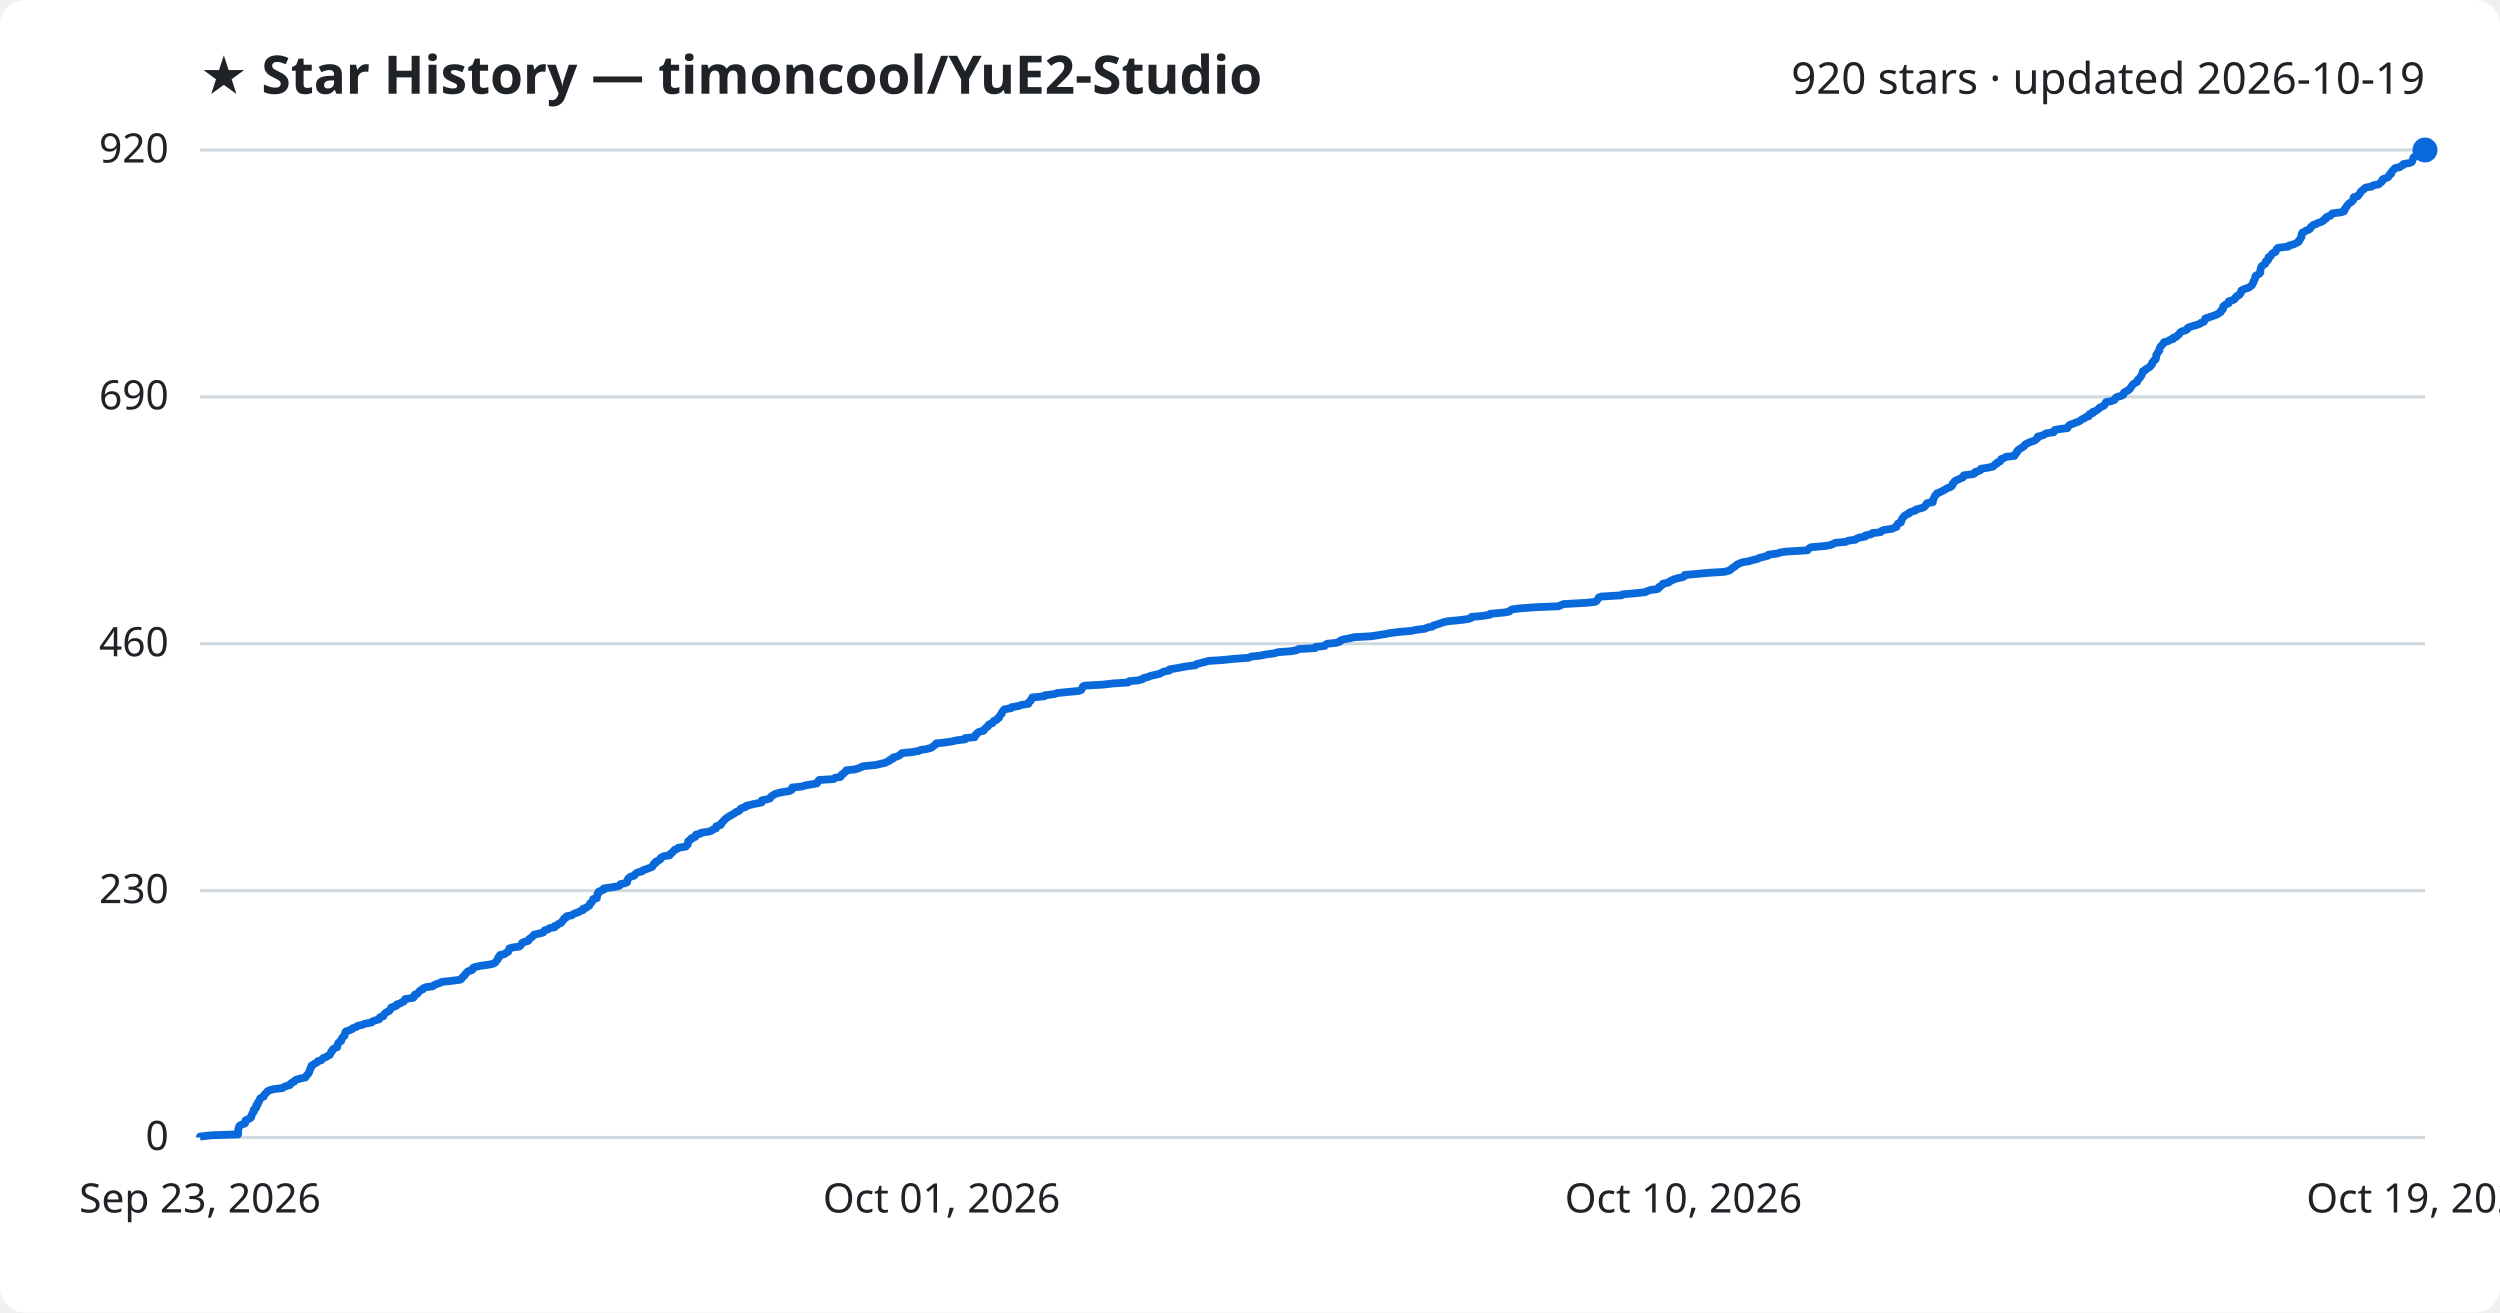
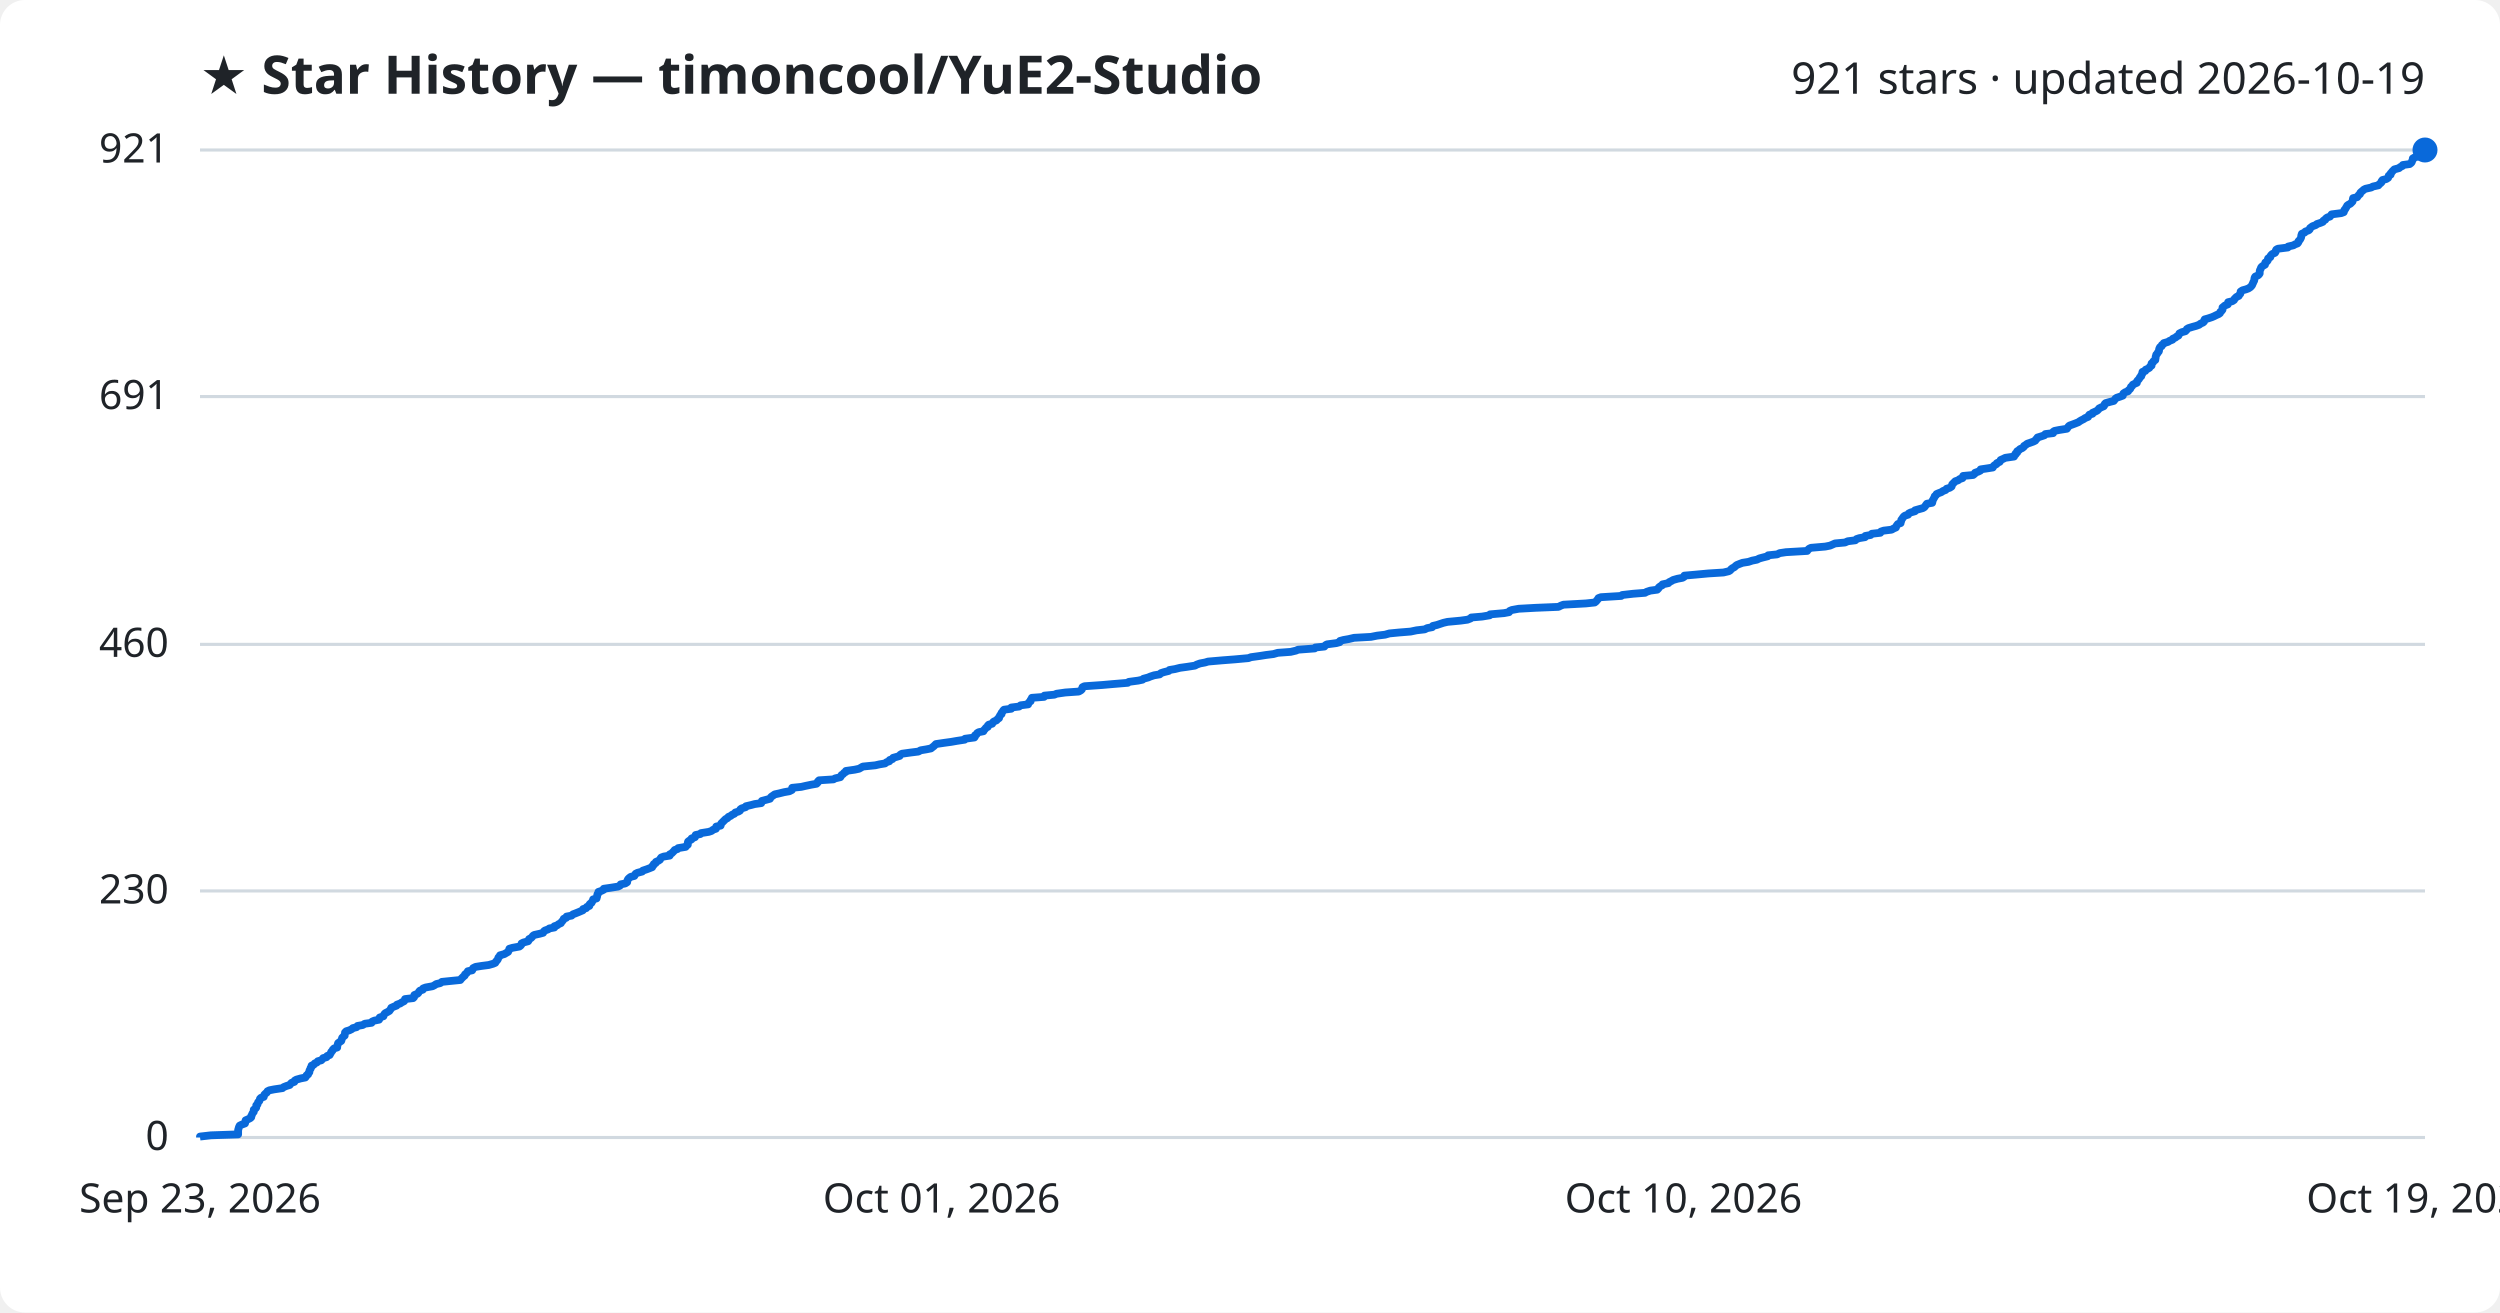
<svg xmlns="http://www.w3.org/2000/svg" viewBox="0 0 800 420" font-family="Segoe UI, sans-serif">
  <rect width="800" height="420" fill="#ffffff" rx="8" />
  <text x="64" y="30" fill="#1f2328" font-size="17" font-weight="700">★ Star History — timoncool/YuE2-Studio</text>
-   <text x="776" y="30" fill="#1f2328" font-size="14" text-anchor="end">920 stars · updated 2026-10-19</text>
+   <text x="776" y="30" fill="#1f2328" font-size="14" text-anchor="end">921 stars · updated 2026-10-19</text>
  <line x1="64" y1="364.0" x2="776" y2="364.0" stroke="#d1d9e0" stroke-width="1" />
  <text x="54" y="368.0" fill="#1f2328" font-size="13" text-anchor="end">0</text>
-   <line x1="64" y1="285.0" x2="776" y2="285.0" stroke="#d1d9e0" stroke-width="1" />
-   <text x="54" y="289.0" fill="#1f2328" font-size="13" text-anchor="end">230</text>
-   <line x1="64" y1="206.0" x2="776" y2="206.0" stroke="#d1d9e0" stroke-width="1" />
-   <text x="54" y="210.0" fill="#1f2328" font-size="13" text-anchor="end">460</text>
-   <line x1="64" y1="127.0" x2="776" y2="127.0" stroke="#d1d9e0" stroke-width="1" />
-   <text x="54" y="131.0" fill="#1f2328" font-size="13" text-anchor="end">690</text>
+   <line x1="64" y1="285.1" x2="776" y2="285.1" stroke="#d1d9e0" stroke-width="1" />
+   <text x="54" y="289.1" fill="#1f2328" font-size="13" text-anchor="end">230</text>
+   <line x1="64" y1="206.2" x2="776" y2="206.2" stroke="#d1d9e0" stroke-width="1" />
+   <text x="54" y="210.2" fill="#1f2328" font-size="13" text-anchor="end">460</text>
+   <line x1="64" y1="126.9" x2="776" y2="126.9" stroke="#d1d9e0" stroke-width="1" />
+   <text x="54" y="130.9" fill="#1f2328" font-size="13" text-anchor="end">691</text>
  <line x1="64" y1="48.0" x2="776" y2="48.0" stroke="#d1d9e0" stroke-width="1" />
-   <text x="54" y="52.0" fill="#1f2328" font-size="13" text-anchor="end">920</text>
-   <path d="M64.0,364.0 L64.0,363.7 L67.5,363.3 L76.2,363.0 L76.2,362.6 L76.2,362.3 L76.2,361.9 L76.2,361.6 L76.3,361.3 L76.4,360.9 L76.5,360.6 L76.7,360.2 L77.3,359.9 L78.4,359.5 L78.5,359.2 L78.5,358.8 L78.6,358.5 L79.3,358.2 L80.1,357.8 L80.4,357.5 L80.4,357.1 L80.6,356.8 L80.7,356.4 L80.9,356.1 L81.2,355.8 L81.2,355.4 L81.2,355.1 L81.8,354.7 L82.0,354.4 L82.0,354.0 L82.0,353.7 L82.5,353.4 L82.5,353.0 L82.6,352.7 L83.0,352.3 L83.1,352.0 L83.2,351.6 L83.5,351.3 L84.4,350.9 L84.5,350.6 L84.6,350.3 L85.0,349.9 L85.4,349.6 L85.6,349.2 L86.2,348.9 L87.7,348.5 L90.4,348.2 L90.7,347.9 L91.7,347.5 L92.8,347.2 L93.0,346.8 L93.3,346.5 L94.2,346.1 L94.3,345.8 L94.8,345.5 L96.2,345.1 L97.7,344.8 L98.0,344.4 L98.1,344.1 L98.6,343.7 L98.7,343.4 L99.0,343.0 L99.0,342.7 L99.1,342.4 L99.4,342.0 L99.4,341.7 L99.7,341.3 L99.7,341.0 L100.4,340.6 L100.8,340.3 L101.4,340.0 L101.7,339.6 L102.8,339.3 L103.1,338.9 L103.4,338.6 L104.5,338.2 L104.8,337.9 L105.5,337.6 L105.7,337.2 L105.9,336.9 L106.0,336.5 L106.4,336.2 L106.5,335.8 L106.9,335.5 L107.9,335.1 L107.9,334.8 L108.0,334.5 L108.1,334.1 L108.2,333.8 L108.6,333.4 L109.2,333.1 L109.3,332.7 L109.4,332.4 L109.5,332.1 L109.9,331.7 L110.3,331.4 L110.3,331.0 L110.4,330.7 L110.5,330.3 L110.8,330.0 L111.8,329.7 L112.7,329.3 L112.9,329.0 L114.1,328.6 L114.4,328.3 L116.1,327.9 L116.7,327.6 L118.9,327.2 L119.1,326.9 L119.8,326.6 L121.3,326.2 L121.5,325.9 L121.6,325.5 L122.7,325.2 L122.8,324.8 L123.0,324.5 L123.3,324.2 L123.9,323.8 L124.6,323.5 L124.8,323.1 L125.1,322.8 L125.2,322.4 L126.2,322.1 L126.9,321.8 L127.0,321.4 L128.1,321.1 L128.6,320.7 L129.3,320.4 L129.5,320.0 L129.6,319.7 L132.2,319.3 L132.5,319.0 L132.5,318.7 L132.7,318.3 L133.6,318.0 L133.9,317.6 L134.1,317.3 L134.5,316.9 L135.3,316.6 L135.4,316.3 L136.3,315.9 L138.5,315.6 L139.0,315.2 L139.7,314.9 L140.9,314.5 L141.4,314.2 L144.3,313.9 L147.3,313.5 L147.7,313.2 L147.9,312.8 L148.3,312.5 L148.7,312.1 L148.8,311.8 L149.2,311.4 L149.5,311.1 L149.8,310.8 L151.1,310.4 L151.3,310.1 L151.4,309.7 L152.2,309.4 L154.1,309.0 L156.4,308.7 L157.8,308.4 L158.5,308.0 L158.7,307.7 L159.0,307.3 L159.3,307.0 L159.4,306.6 L159.5,306.3 L160.0,306.0 L160.0,305.6 L161.5,305.3 L161.9,304.9 L162.6,304.6 L162.7,304.2 L162.9,303.9 L163.0,303.5 L164.0,303.2 L166.2,302.9 L166.6,302.5 L166.9,302.2 L167.0,301.8 L167.5,301.5 L169.0,301.1 L169.2,300.8 L169.3,300.5 L169.9,300.1 L170.3,299.8 L170.6,299.4 L170.9,299.1 L172.7,298.7 L173.8,298.4 L174.0,298.1 L174.3,297.7 L175.4,297.4 L175.9,297.0 L177.5,296.7 L177.5,296.3 L178.4,296.0 L178.8,295.6 L179.6,295.3 L179.7,295.0 L180.1,294.6 L180.4,294.3 L180.5,293.9 L181.2,293.6 L181.3,293.2 L183.0,292.9 L183.3,292.6 L184.2,292.2 L185.1,291.9 L185.8,291.5 L186.6,291.2 L186.6,290.8 L187.6,290.5 L187.9,290.2 L188.6,289.8 L188.7,289.5 L188.8,289.1 L189.3,288.8 L189.5,288.4 L189.8,288.1 L189.8,287.7 L191.0,287.4 L191.0,287.1 L191.1,286.7 L191.2,286.4 L191.2,286.0 L191.6,285.7 L191.6,285.3 L192.4,285.0 L193.2,284.7 L193.2,284.3 L195.4,284.0 L197.8,283.6 L198.4,283.3 L198.6,282.9 L200.1,282.6 L200.7,282.3 L200.7,281.9 L200.8,281.6 L201.0,281.2 L201.3,280.9 L201.9,280.5 L203.0,280.2 L203.2,279.8 L203.5,279.5 L204.0,279.2 L205.5,278.8 L205.7,278.5 L206.9,278.1 L207.7,277.8 L208.7,277.4 L208.8,277.1 L209.1,276.8 L209.2,276.4 L209.9,276.1 L209.9,275.7 L210.7,275.4 L211.3,275.0 L211.3,274.7 L211.6,274.4 L212.4,274.0 L214.3,273.7 L214.4,273.3 L214.9,273.0 L215.3,272.6 L215.6,272.3 L215.9,271.9 L216.8,271.6 L217.0,271.3 L219.5,270.9 L219.6,270.6 L220.1,270.2 L220.1,269.9 L220.2,269.5 L220.2,269.2 L220.6,268.9 L221.3,268.5 L221.3,268.2 L222.5,267.8 L222.5,267.5 L222.7,267.1 L224.1,266.8 L224.3,266.5 L226.9,266.1 L227.7,265.8 L228.2,265.4 L229.1,265.1 L229.2,264.7 L229.2,264.4 L230.6,264.0 L230.8,263.7 L230.8,263.4 L231.3,263.0 L231.5,262.7 L231.9,262.3 L232.2,262.0 L232.8,261.6 L233.2,261.3 L233.8,261.0 L234.4,260.6 L235.0,260.3 L235.4,259.9 L236.3,259.6 L236.8,259.2 L236.9,258.9 L237.4,258.6 L238.7,258.2 L238.7,257.9 L240.4,257.5 L241.6,257.2 L243.7,256.8 L243.8,256.5 L243.8,256.1 L245.4,255.8 L246.4,255.5 L246.6,255.1 L246.9,254.8 L247.5,254.4 L248.0,254.1 L249.3,253.7 L250.9,253.4 L252.7,253.1 L253.4,252.7 L253.5,252.4 L253.5,252.0 L256.5,251.7 L257.8,251.3 L259.7,251.0 L261.4,250.7 L261.7,250.3 L261.8,250.0 L262.1,249.6 L266.8,249.3 L267.2,248.9 L269.0,248.6 L269.1,248.2 L269.3,247.9 L269.9,247.6 L270.2,247.2 L270.7,246.9 L270.8,246.5 L273.6,246.2 L274.9,245.8 L275.6,245.5 L276.1,245.2 L280.2,244.8 L281.5,244.5 L283.3,244.1 L283.8,243.8 L284.7,243.4 L284.8,243.1 L285.7,242.8 L285.8,242.4 L287.0,242.1 L287.9,241.7 L288.2,241.4 L288.6,241.0 L291.6,240.7 L294.0,240.3 L294.6,240.0 L296.5,239.7 L298.0,239.3 L298.4,239.0 L298.9,238.6 L299.3,238.3 L299.6,237.9 L302.3,237.6 L304.4,237.3 L306.2,236.9 L308.8,236.6 L308.8,236.2 L311.9,235.9 L312.0,235.5 L312.1,235.2 L312.6,234.9 L312.8,234.5 L313.3,234.2 L314.8,233.8 L314.9,233.5 L315.3,233.1 L315.6,232.8 L316.2,232.4 L316.2,232.1 L316.5,231.8 L317.6,231.4 L317.8,231.1 L318.0,230.7 L318.9,230.4 L319.1,230.0 L319.7,229.7 L319.7,229.4 L320.0,229.0 L320.2,228.7 L320.6,228.3 L320.6,228.0 L320.9,227.6 L321.1,227.3 L321.4,227.0 L323.6,226.6 L323.7,226.3 L326.1,225.9 L326.7,225.6 L329.1,225.2 L329.1,224.9 L329.4,224.5 L329.9,224.2 L329.9,223.9 L330.2,223.5 L330.3,223.2 L334.2,222.8 L334.3,222.5 L337.5,222.1 L338.2,221.8 L341.0,221.5 L345.2,221.1 L346.0,220.8 L346.2,220.4 L346.4,220.1 L346.5,219.7 L347.1,219.4 L352.8,219.1 L356.2,218.7 L361.0,218.4 L361.3,218.0 L364.3,217.7 L365.7,217.3 L365.9,217.0 L367.5,216.6 L368.1,216.3 L369.4,216.0 L371.2,215.6 L371.6,215.3 L372.5,214.9 L374.1,214.6 L374.2,214.2 L376.1,213.9 L377.7,213.6 L379.9,213.2 L382.5,212.9 L382.9,212.5 L384.1,212.2 L385.7,211.8 L386.7,211.5 L391.3,211.2 L395.2,210.8 L399.6,210.5 L400.4,210.1 L403.3,209.8 L405.2,209.4 L407.6,209.1 L409.0,208.7 L413.1,208.4 L414.8,208.1 L415.5,207.7 L420.8,207.4 L421.0,207.0 L423.9,206.7 L424.2,206.3 L424.7,206.0 L427.7,205.7 L428.8,205.3 L428.9,205.0 L430.0,204.6 L431.7,204.3 L433.4,203.9 L438.8,203.6 L440.7,203.3 L443.3,202.9 L444.7,202.6 L447.8,202.2 L451.5,201.9 L453.4,201.5 L456.0,201.2 L456.8,200.8 L458.4,200.5 L458.6,200.2 L459.9,199.8 L460.8,199.5 L462.0,199.1 L463.3,198.8 L467.5,198.4 L469.7,198.1 L470.7,197.8 L470.9,197.4 L474.4,197.1 L476.8,196.7 L476.9,196.4 L481.4,196.0 L483.0,195.7 L483.2,195.4 L483.9,195.0 L486.1,194.7 L491.5,194.3 L498.8,194.0 L499.6,193.6 L500.4,193.3 L507.6,192.9 L510.4,192.6 L510.9,192.3 L511.2,191.9 L511.4,191.6 L511.6,191.2 L512.4,190.9 L518.9,190.5 L519.2,190.2 L522.7,189.9 L526.5,189.5 L527.0,189.2 L528.2,188.8 L530.4,188.5 L530.9,188.1 L530.9,187.8 L531.5,187.5 L532.0,187.1 L532.1,186.8 L534.0,186.4 L534.2,186.1 L535.0,185.7 L535.6,185.4 L537.0,185.0 L538.5,184.7 L539.0,184.4 L539.1,184.0 L542.5,183.7 L546.8,183.3 L551.7,183.0 L553.3,182.6 L553.8,182.3 L554.1,182.0 L554.6,181.6 L555.2,181.3 L555.5,180.9 L556.0,180.6 L556.9,180.2 L557.7,179.9 L559.6,179.6 L560.9,179.2 L562.3,178.9 L563.1,178.5 L564.3,178.2 L565.8,177.8 L565.9,177.5 L568.9,177.1 L569.6,176.8 L571.7,176.5 L578.4,176.1 L578.6,175.8 L579.0,175.4 L579.6,175.1 L584.2,174.7 L585.8,174.4 L586.5,174.1 L587.3,173.7 L590.6,173.4 L591.5,173.0 L593.8,172.7 L594.2,172.3 L595.1,172.0 L596.9,171.7 L597.0,171.3 L598.7,171.0 L599.1,170.6 L601.8,170.3 L602.1,169.9 L602.9,169.6 L605.5,169.2 L606.1,168.9 L606.9,168.6 L606.9,168.2 L607.1,167.9 L607.4,167.5 L608.3,167.2 L608.3,166.8 L608.5,166.5 L608.6,166.2 L608.8,165.8 L609.1,165.5 L609.4,165.1 L609.8,164.8 L610.8,164.4 L610.9,164.1 L611.5,163.8 L612.9,163.4 L613.0,163.1 L614.4,162.7 L615.5,162.4 L616.0,162.0 L616.2,161.7 L616.4,161.3 L616.7,161.0 L618.5,160.7 L618.5,160.3 L618.5,160.0 L618.8,159.6 L618.9,159.3 L619.1,158.9 L619.2,158.6 L619.6,158.3 L619.8,157.9 L620.6,157.6 L621.4,157.2 L622.0,156.9 L622.7,156.5 L623.1,156.2 L624.1,155.9 L624.6,155.5 L624.8,155.2 L624.8,154.8 L625.2,154.5 L625.4,154.1 L625.8,153.8 L626.8,153.4 L627.3,153.1 L628.1,152.8 L628.4,152.4 L628.4,152.1 L631.5,151.7 L632.0,151.4 L632.1,151.0 L633.3,150.7 L633.8,150.4 L633.9,150.0 L635.9,149.7 L637.8,149.3 L638.1,149.0 L638.4,148.6 L639.1,148.3 L639.1,148.0 L640.1,147.6 L640.2,147.3 L640.4,146.9 L641.2,146.6 L641.9,146.2 L644.6,145.9 L644.7,145.5 L645.1,145.2 L645.2,144.9 L645.6,144.5 L645.6,144.2 L646.1,143.8 L646.6,143.5 L647.2,143.1 L647.7,142.8 L647.8,142.5 L648.3,142.1 L648.9,141.8 L649.8,141.4 L650.8,141.1 L651.5,140.7 L651.7,140.4 L652.1,140.1 L652.1,139.7 L653.4,139.4 L654.3,139.0 L654.7,138.7 L657.2,138.3 L657.2,138.0 L657.5,137.6 L659.1,137.3 L661.6,137.0 L661.7,136.6 L662.0,136.3 L662.4,135.9 L663.4,135.6 L664.3,135.2 L665.2,134.9 L665.7,134.6 L666.2,134.2 L666.9,133.9 L667.4,133.5 L668.4,133.2 L668.4,132.8 L668.7,132.5 L669.7,132.2 L669.7,131.8 L670.7,131.5 L671.2,131.1 L671.6,130.8 L671.9,130.4 L672.7,130.1 L673.4,129.7 L673.5,129.4 L673.7,129.1 L673.9,128.7 L675.4,128.4 L676.6,128.0 L676.8,127.7 L677.0,127.3 L677.5,127.0 L678.7,126.7 L679.5,126.3 L679.5,126.0 L679.7,125.6 L680.2,125.3 L681.1,124.9 L681.3,124.6 L681.7,124.3 L681.9,123.9 L682.1,123.6 L682.4,123.2 L682.7,122.9 L683.3,122.5 L683.9,122.2 L684.0,121.8 L684.1,121.5 L684.5,121.2 L684.8,120.8 L685.0,120.5 L685.3,120.1 L685.4,119.8 L685.6,119.4 L685.7,119.1 L685.7,118.8 L686.6,118.4 L686.7,118.1 L687.5,117.7 L688.0,117.4 L688.2,117.0 L688.6,116.7 L688.7,116.4 L688.7,116.0 L689.1,115.7 L689.3,115.3 L689.8,115.0 L689.9,114.6 L690.0,114.3 L690.0,113.9 L690.0,113.6 L690.2,113.3 L690.5,112.9 L690.6,112.6 L691.0,112.2 L691.0,111.9 L691.1,111.5 L691.2,111.2 L691.4,110.9 L691.8,110.5 L692.0,110.2 L692.4,109.8 L692.5,109.5 L694.0,109.1 L694.3,108.8 L695.4,108.5 L695.4,108.1 L696.4,107.8 L696.7,107.4 L697.2,107.1 L697.5,106.7 L697.6,106.4 L698.3,106.0 L699.4,105.7 L699.9,105.4 L700.0,105.0 L700.5,104.7 L701.8,104.3 L702.9,104.0 L704.0,103.6 L704.3,103.3 L705.2,103.0 L705.5,102.6 L705.5,102.3 L705.7,101.9 L706.7,101.6 L707.9,101.2 L708.7,100.9 L709.5,100.6 L710.1,100.2 L710.6,99.9 L710.6,99.5 L711.1,99.2 L711.4,98.8 L711.4,98.5 L711.4,98.1 L711.7,97.8 L712.1,97.5 L713.1,97.1 L713.1,96.8 L713.2,96.4 L714.4,96.1 L715.1,95.7 L715.1,95.4 L715.6,95.1 L715.8,94.7 L716.6,94.4 L716.7,94.0 L717.1,93.7 L717.2,93.3 L717.2,93.0 L717.7,92.7 L718.8,92.3 L719.7,92.0 L720.2,91.6 L720.6,91.3 L720.8,90.9 L720.9,90.6 L721.2,90.2 L721.2,89.9 L721.4,89.6 L721.6,89.2 L721.6,88.9 L721.7,88.5 L721.9,88.2 L722.7,87.8 L723.1,87.5 L723.3,87.2 L723.3,86.8 L723.3,86.5 L723.4,86.1 L723.5,85.8 L723.6,85.4 L723.8,85.1 L724.3,84.8 L724.9,84.4 L725.0,84.1 L725.0,83.7 L725.6,83.4 L725.9,83.0 L725.9,82.7 L725.9,82.3 L726.6,82.0 L726.7,81.7 L727.0,81.3 L727.3,81.0 L728.2,80.6 L728.3,80.3 L728.4,79.9 L728.6,79.6 L729.0,79.3 L732.3,78.9 L732.4,78.6 L734.0,78.2 L734.5,77.9 L735.4,77.5 L735.7,77.2 L735.7,76.9 L736.1,76.5 L736.2,76.2 L736.5,75.8 L736.5,75.5 L736.5,75.1 L736.6,74.8 L736.8,74.4 L737.6,74.1 L737.9,73.8 L739.0,73.4 L739.3,73.1 L739.4,72.7 L739.8,72.4 L740.2,72.0 L741.2,71.7 L741.6,71.4 L742.8,71.0 L743.4,70.7 L743.6,70.3 L744.3,70.0 L744.3,69.6 L744.8,69.3 L745.8,69.0 L746.1,68.6 L746.3,68.3 L749.3,67.9 L750.1,67.6 L750.3,67.2 L750.3,66.9 L750.7,66.5 L750.8,66.2 L751.1,65.9 L751.3,65.5 L751.6,65.2 L752.2,64.8 L752.6,64.5 L753.0,64.1 L753.1,63.8 L753.1,63.5 L753.2,63.1 L754.5,62.8 L754.7,62.4 L755.0,62.1 L755.3,61.7 L755.4,61.4 L755.7,61.1 L756.3,60.7 L756.5,60.4 L757.1,60.0 L759.0,59.7 L759.4,59.3 L761.2,59.0 L761.5,58.6 L762.0,58.3 L762.3,58.0 L762.3,57.6 L762.6,57.3 L763.8,56.9 L764.3,56.6 L764.5,56.2 L764.6,55.9 L765.2,55.6 L765.2,55.2 L765.4,54.9 L765.7,54.5 L766.1,54.2 L766.4,53.8 L767.9,53.5 L768.2,53.2 L769.0,52.8 L769.1,52.5 L771.3,52.1 L771.8,51.8 L772.0,51.4 L772.1,51.1 L772.2,50.7 L772.3,50.4 L772.7,50.1 L773.8,49.7 L774.6,49.4 L774.9,49.0 L775.3,48.7 L775.6,48.3 L776.0,48.0 L776.0,48.0" fill="none" stroke="#0969da" stroke-width="2.5" stroke-linejoin="round" />
+   <text x="54" y="52.0" fill="#1f2328" font-size="13" text-anchor="end">921</text>
+   <path d="M64.0,364.0 L64.0,363.7 L67.5,363.3 L76.2,363.0 L76.2,362.6 L76.2,362.3 L76.2,361.9 L76.2,361.6 L76.3,361.3 L76.4,360.9 L76.5,360.6 L76.7,360.2 L77.3,359.9 L78.4,359.5 L78.5,359.2 L78.5,358.9 L78.6,358.5 L79.3,358.2 L80.1,357.8 L80.4,357.5 L80.4,357.1 L80.6,356.8 L80.7,356.5 L80.9,356.1 L81.2,355.8 L81.2,355.4 L81.2,355.1 L81.8,354.7 L82.0,354.4 L82.0,354.0 L82.0,353.7 L82.4,353.4 L82.5,353.0 L82.6,352.7 L83.0,352.3 L83.1,352.0 L83.2,351.6 L83.5,351.3 L84.4,351.0 L84.5,350.6 L84.6,350.3 L85.0,349.9 L85.4,349.6 L85.6,349.2 L86.2,348.9 L87.7,348.6 L90.4,348.2 L90.7,347.9 L91.7,347.5 L92.7,347.2 L93.0,346.8 L93.3,346.5 L94.2,346.2 L94.3,345.8 L94.8,345.5 L96.2,345.1 L97.7,344.8 L98.0,344.4 L98.1,344.1 L98.6,343.8 L98.7,343.4 L99.0,343.1 L99.0,342.7 L99.1,342.4 L99.4,342.0 L99.4,341.7 L99.7,341.4 L99.7,341.0 L100.4,340.7 L100.7,340.3 L101.4,340.0 L101.7,339.6 L102.8,339.3 L103.1,339.0 L103.4,338.6 L104.5,338.3 L104.7,337.9 L105.5,337.6 L105.7,337.2 L105.9,336.9 L106.0,336.6 L106.4,336.2 L106.5,335.9 L106.9,335.5 L107.9,335.2 L107.9,334.8 L108.0,334.5 L108.1,334.1 L108.2,333.8 L108.6,333.5 L109.2,333.1 L109.3,332.8 L109.4,332.4 L109.5,332.1 L109.9,331.7 L110.3,331.4 L110.3,331.1 L110.4,330.7 L110.4,330.4 L110.8,330.0 L111.8,329.7 L112.6,329.3 L112.9,329.0 L114.1,328.7 L114.4,328.3 L116.1,328.0 L116.7,327.6 L118.9,327.3 L119.1,326.9 L119.8,326.6 L121.3,326.3 L121.5,325.9 L121.5,325.6 L122.7,325.2 L122.8,324.9 L123.0,324.5 L123.3,324.2 L123.9,323.9 L124.6,323.5 L124.8,323.2 L125.1,322.8 L125.2,322.5 L126.1,322.1 L126.9,321.8 L127.0,321.5 L128.1,321.1 L128.5,320.8 L129.3,320.4 L129.5,320.1 L129.6,319.7 L132.2,319.4 L132.5,319.1 L132.5,318.7 L132.6,318.4 L133.6,318.0 L133.9,317.7 L134.1,317.3 L134.4,317.0 L135.3,316.7 L135.4,316.3 L136.2,316.0 L138.4,315.6 L139.0,315.3 L139.6,314.9 L140.9,314.6 L141.4,314.2 L144.3,313.9 L147.3,313.6 L147.6,313.2 L147.9,312.9 L148.3,312.5 L148.7,312.2 L148.8,311.8 L149.2,311.5 L149.5,311.2 L149.7,310.8 L151.1,310.5 L151.3,310.1 L151.4,309.8 L152.2,309.4 L154.1,309.1 L156.4,308.8 L157.8,308.4 L158.5,308.1 L158.7,307.7 L159.0,307.4 L159.3,307.0 L159.4,306.7 L159.5,306.4 L159.9,306.0 L160.0,305.7 L161.4,305.3 L161.9,305.0 L162.6,304.6 L162.7,304.3 L162.9,304.0 L163.0,303.6 L164.0,303.3 L166.2,302.9 L166.6,302.6 L166.9,302.2 L166.9,301.9 L167.5,301.6 L169.0,301.2 L169.2,300.9 L169.3,300.5 L169.9,300.2 L170.3,299.8 L170.5,299.5 L170.9,299.2 L172.7,298.8 L173.8,298.5 L174.0,298.1 L174.3,297.8 L175.4,297.4 L175.8,297.1 L177.4,296.8 L177.4,296.4 L178.3,296.1 L178.8,295.7 L179.5,295.4 L179.7,295.0 L180.0,294.7 L180.3,294.3 L180.4,294.0 L181.2,293.7 L181.3,293.3 L182.9,293.0 L183.3,292.6 L184.1,292.3 L185.1,291.9 L185.8,291.6 L186.5,291.3 L186.6,290.9 L187.6,290.6 L187.8,290.2 L188.6,289.9 L188.6,289.5 L188.8,289.2 L189.3,288.9 L189.5,288.5 L189.7,288.2 L189.8,287.8 L190.9,287.5 L191.0,287.1 L191.1,286.8 L191.1,286.5 L191.2,286.1 L191.5,285.8 L191.5,285.4 L192.4,285.1 L193.2,284.7 L193.2,284.4 L195.3,284.1 L197.8,283.7 L198.4,283.4 L198.6,283.0 L200.1,282.7 L200.7,282.3 L200.7,282.0 L200.8,281.7 L201.0,281.3 L201.3,281.0 L201.8,280.6 L203.0,280.3 L203.2,279.9 L203.4,279.6 L204.0,279.3 L205.5,278.9 L205.7,278.6 L206.9,278.2 L207.7,277.9 L208.7,277.5 L208.7,277.2 L209.1,276.9 L209.2,276.5 L209.8,276.2 L209.9,275.8 L210.6,275.5 L211.2,275.1 L211.3,274.8 L211.6,274.4 L212.4,274.1 L214.3,273.8 L214.3,273.4 L214.9,273.1 L215.3,272.7 L215.6,272.4 L215.9,272.0 L216.8,271.7 L217.0,271.4 L219.4,271.0 L219.6,270.7 L220.1,270.3 L220.1,270.0 L220.1,269.6 L220.2,269.3 L220.6,269.0 L221.3,268.6 L221.3,268.3 L222.4,267.9 L222.5,267.6 L222.6,267.2 L224.1,266.9 L224.3,266.6 L226.8,266.2 L227.7,265.9 L228.2,265.5 L229.1,265.2 L229.1,264.8 L229.2,264.5 L230.6,264.2 L230.7,263.8 L230.8,263.5 L231.2,263.1 L231.5,262.8 L231.9,262.4 L232.2,262.1 L232.8,261.8 L233.1,261.4 L233.8,261.1 L234.3,260.7 L235.0,260.4 L235.3,260.0 L236.3,259.7 L236.8,259.4 L236.9,259.0 L237.3,258.7 L238.6,258.3 L238.7,258.0 L240.4,257.6 L241.5,257.3 L243.6,257.0 L243.7,256.6 L243.8,256.3 L245.3,255.9 L246.4,255.6 L246.6,255.2 L246.9,254.9 L247.5,254.5 L247.9,254.2 L249.3,253.9 L250.9,253.5 L252.6,253.2 L253.4,252.8 L253.4,252.5 L253.5,252.1 L256.4,251.8 L257.7,251.5 L259.6,251.1 L261.3,250.8 L261.7,250.4 L261.7,250.1 L262.1,249.7 L266.7,249.4 L267.2,249.1 L268.9,248.7 L269.1,248.4 L269.3,248.0 L269.8,247.7 L270.1,247.3 L270.7,247.0 L270.7,246.7 L273.5,246.3 L274.9,246.0 L275.6,245.6 L276.1,245.3 L280.1,244.9 L281.4,244.6 L283.2,244.3 L283.7,243.9 L284.6,243.6 L284.7,243.2 L285.6,242.9 L285.8,242.5 L286.9,242.2 L287.9,241.9 L288.1,241.5 L288.6,241.2 L291.5,240.8 L293.9,240.5 L294.6,240.1 L296.4,239.8 L297.9,239.5 L298.4,239.1 L298.8,238.8 L299.2,238.4 L299.5,238.1 L302.2,237.7 L304.4,237.4 L306.1,237.1 L308.7,236.7 L308.8,236.4 L311.8,236.0 L312.0,235.7 L312.0,235.3 L312.5,235.0 L312.7,234.6 L313.2,234.3 L314.7,234.0 L314.9,233.6 L315.2,233.3 L315.5,232.9 L316.1,232.6 L316.1,232.2 L316.4,231.9 L317.5,231.6 L317.7,231.2 L318.0,230.9 L318.9,230.5 L319.1,230.2 L319.7,229.8 L319.7,229.5 L319.9,229.2 L320.1,228.8 L320.5,228.5 L320.5,228.1 L320.8,227.8 L321.0,227.4 L321.3,227.1 L323.6,226.8 L323.6,226.4 L326.1,226.1 L326.6,225.7 L329.0,225.4 L329.1,225.0 L329.3,224.7 L329.8,224.4 L329.8,224.0 L330.1,223.7 L330.2,223.3 L334.1,223.0 L334.2,222.6 L337.4,222.3 L338.1,222.0 L340.9,221.6 L345.2,221.3 L345.9,220.9 L346.2,220.6 L346.3,220.2 L346.4,219.9 L347.0,219.6 L352.7,219.2 L356.1,218.9 L360.9,218.5 L361.2,218.2 L364.2,217.8 L365.6,217.5 L365.9,217.2 L367.4,216.8 L368.1,216.5 L369.3,216.1 L371.1,215.8 L371.5,215.4 L372.4,215.1 L374.0,214.7 L374.2,214.4 L376.0,214.1 L377.6,213.7 L379.8,213.4 L382.4,213.0 L382.9,212.7 L384.0,212.3 L385.6,212.0 L386.6,211.7 L391.2,211.3 L395.1,211.0 L399.5,210.6 L400.3,210.3 L403.2,209.9 L405.1,209.6 L407.5,209.3 L408.9,208.9 L413.0,208.6 L414.7,208.2 L415.4,207.9 L420.7,207.5 L420.9,207.2 L423.8,206.9 L424.1,206.5 L424.6,206.2 L427.6,205.8 L428.7,205.5 L428.8,205.1 L429.9,204.8 L431.6,204.5 L433.3,204.1 L438.7,203.8 L440.7,203.4 L443.2,203.1 L444.6,202.7 L447.7,202.4 L451.4,202.1 L453.3,201.7 L455.9,201.4 L456.7,201.0 L458.3,200.7 L458.5,200.3 L459.8,200.0 L460.7,199.7 L461.9,199.3 L463.2,199.0 L467.4,198.6 L469.6,198.3 L470.6,197.9 L470.8,197.6 L474.3,197.3 L476.7,196.9 L476.8,196.6 L481.3,196.2 L482.9,195.9 L483.1,195.5 L483.8,195.2 L486.0,194.8 L491.4,194.5 L498.7,194.2 L499.5,193.8 L500.3,193.5 L507.5,193.1 L510.3,192.8 L510.8,192.4 L511.0,192.1 L511.3,191.8 L511.5,191.4 L512.3,191.1 L518.8,190.7 L519.1,190.4 L522.6,190.0 L526.4,189.7 L526.9,189.4 L528.1,189.0 L530.3,188.7 L530.7,188.3 L530.8,188.0 L531.3,187.6 L531.9,187.3 L532.0,187.0 L533.9,186.6 L534.1,186.3 L534.9,185.9 L535.4,185.6 L536.8,185.2 L538.4,184.9 L538.9,184.6 L539.0,184.2 L542.4,183.9 L546.7,183.5 L551.5,183.2 L553.2,182.8 L553.7,182.5 L553.9,182.2 L554.4,181.8 L555.0,181.5 L555.4,181.1 L555.8,180.8 L556.8,180.4 L557.6,180.1 L559.5,179.8 L560.7,179.4 L562.2,179.1 L563.0,178.7 L564.1,178.4 L565.7,178.0 L565.8,177.7 L568.7,177.4 L569.5,177.0 L571.5,176.7 L578.3,176.3 L578.5,176.0 L578.9,175.6 L579.5,175.3 L584.1,174.9 L585.6,174.6 L586.3,174.3 L587.2,173.9 L590.4,173.6 L591.3,173.2 L593.7,172.9 L594.1,172.5 L595.0,172.2 L596.8,171.9 L596.9,171.5 L598.6,171.2 L599.0,170.8 L601.7,170.5 L601.9,170.1 L602.8,169.8 L605.3,169.5 L606.0,169.1 L606.7,168.8 L606.8,168.4 L607.0,168.1 L607.3,167.7 L608.2,167.4 L608.2,167.1 L608.4,166.7 L608.4,166.4 L608.7,166.0 L608.9,165.7 L609.2,165.3 L609.6,165.0 L610.6,164.7 L610.8,164.3 L611.4,164.0 L612.8,163.6 L612.8,163.3 L614.2,162.9 L615.3,162.6 L615.8,162.3 L616.1,161.9 L616.3,161.6 L616.6,161.2 L618.3,160.9 L618.4,160.5 L618.4,160.2 L618.6,159.9 L618.8,159.5 L619.0,159.2 L619.1,158.8 L619.5,158.5 L619.7,158.1 L620.4,157.8 L621.2,157.5 L621.8,157.1 L622.6,156.8 L622.9,156.4 L623.9,156.1 L624.5,155.7 L624.6,155.4 L624.7,155.0 L625.0,154.7 L625.3,154.4 L625.7,154.0 L626.6,153.7 L627.1,153.3 L628.0,153.0 L628.2,152.6 L628.2,152.3 L631.4,152.0 L631.9,151.6 L632.0,151.3 L633.1,150.9 L633.7,150.6 L633.8,150.2 L635.8,149.9 L637.7,149.6 L637.9,149.2 L638.2,148.9 L638.9,148.5 L639.0,148.2 L639.9,147.8 L640.1,147.5 L640.2,147.2 L641.1,146.8 L641.7,146.5 L644.5,146.1 L644.5,145.8 L645.0,145.4 L645.0,145.1 L645.5,144.8 L645.5,144.4 L646.0,144.1 L646.4,143.7 L647.1,143.4 L647.6,143.0 L647.7,142.7 L648.2,142.4 L648.7,142.0 L649.6,141.7 L650.7,141.3 L651.3,141.0 L651.5,140.6 L651.9,140.3 L652.0,140.0 L653.3,139.6 L654.2,139.3 L654.5,138.9 L657.0,138.6 L657.0,138.2 L657.4,137.9 L658.9,137.6 L661.4,137.2 L661.6,136.9 L661.9,136.5 L662.2,136.2 L663.3,135.8 L664.1,135.5 L665.1,135.1 L665.5,134.8 L666.0,134.5 L666.8,134.1 L667.2,133.8 L668.2,133.4 L668.3,133.1 L668.6,132.7 L669.6,132.4 L669.6,132.1 L670.5,131.7 L671.1,131.4 L671.5,131.0 L671.7,130.7 L672.5,130.3 L673.2,130.0 L673.4,129.7 L673.5,129.3 L673.8,129.0 L675.2,128.6 L676.4,128.3 L676.7,127.9 L676.9,127.6 L677.3,127.3 L678.5,126.9 L679.3,126.6 L679.4,126.2 L679.5,125.9 L680.1,125.5 L681.0,125.2 L681.1,124.9 L681.6,124.5 L681.8,124.2 L681.9,123.8 L682.3,123.5 L682.5,123.1 L683.1,122.8 L683.8,122.5 L683.8,122.1 L684.0,121.8 L684.4,121.4 L684.6,121.1 L684.8,120.7 L685.2,120.4 L685.2,120.1 L685.5,119.7 L685.5,119.4 L685.6,119.0 L686.5,118.7 L686.6,118.3 L687.3,118.0 L687.8,117.7 L688.0,117.3 L688.5,117.0 L688.5,116.6 L688.5,116.3 L689.0,115.9 L689.1,115.6 L689.7,115.2 L689.7,114.9 L689.8,114.6 L689.8,114.2 L689.9,113.9 L690.0,113.5 L690.3,113.2 L690.5,112.8 L690.8,112.5 L690.9,112.2 L690.9,111.8 L691.0,111.5 L691.2,111.1 L691.7,110.8 L691.8,110.4 L692.3,110.1 L692.4,109.8 L693.8,109.4 L694.2,109.1 L695.2,108.7 L695.3,108.4 L696.2,108.0 L696.5,107.7 L697.1,107.4 L697.3,107.0 L697.4,106.7 L698.2,106.3 L699.3,106.0 L699.7,105.6 L699.8,105.3 L700.3,105.0 L701.6,104.6 L702.7,104.3 L703.8,103.9 L704.1,103.6 L705.0,103.2 L705.3,102.9 L705.3,102.6 L705.5,102.2 L706.6,101.9 L707.8,101.5 L708.5,101.2 L709.3,100.8 L710.0,100.5 L710.4,100.2 L710.5,99.8 L710.9,99.5 L711.2,99.1 L711.2,98.8 L711.2,98.4 L711.6,98.1 L711.9,97.8 L712.9,97.4 L713.0,97.1 L713.0,96.7 L714.3,96.4 L714.9,96.0 L715.0,95.7 L715.4,95.3 L715.7,95.0 L716.4,94.7 L716.6,94.3 L716.9,94.0 L717.0,93.6 L717.0,93.3 L717.6,92.9 L718.7,92.6 L719.5,92.3 L720.1,91.9 L720.4,91.6 L720.7,91.2 L720.8,90.9 L721.0,90.5 L721.1,90.2 L721.3,89.9 L721.4,89.5 L721.4,89.2 L721.5,88.8 L721.7,88.5 L722.6,88.1 L722.9,87.8 L723.1,87.5 L723.1,87.1 L723.1,86.8 L723.2,86.4 L723.4,86.1 L723.5,85.7 L723.7,85.4 L724.1,85.1 L724.8,84.7 L724.8,84.4 L724.9,84.0 L725.4,83.7 L725.7,83.3 L725.7,83.0 L725.8,82.7 L726.5,82.3 L726.5,82.0 L726.8,81.6 L727.1,81.3 L728.0,80.9 L728.2,80.6 L728.2,80.3 L728.4,79.9 L728.9,79.6 L732.1,79.2 L732.2,78.9 L733.9,78.5 L734.4,78.2 L735.2,77.9 L735.5,77.5 L735.5,77.2 L735.9,76.8 L736.1,76.5 L736.3,76.1 L736.4,75.8 L736.4,75.4 L736.5,75.1 L736.6,74.8 L737.5,74.4 L737.7,74.1 L738.8,73.7 L739.1,73.4 L739.2,73.0 L739.6,72.7 L740.0,72.4 L741.1,72.0 L741.4,71.7 L742.6,71.3 L743.3,71.0 L743.5,70.6 L744.1,70.3 L744.2,70.0 L744.7,69.6 L745.6,69.3 L745.9,68.9 L746.1,68.6 L749.2,68.2 L750.0,67.9 L750.1,67.6 L750.2,67.2 L750.5,66.9 L750.7,66.5 L750.9,66.2 L751.1,65.8 L751.5,65.5 L752.1,65.2 L752.5,64.8 L752.8,64.5 L752.9,64.1 L752.9,63.8 L753.0,63.4 L754.3,63.1 L754.5,62.8 L754.8,62.4 L755.2,62.1 L755.3,61.7 L755.6,61.4 L756.1,61.0 L756.4,60.7 L757.0,60.4 L758.8,60.0 L759.3,59.7 L761.1,59.3 L761.3,59.0 L761.8,58.6 L762.1,58.3 L762.1,58.0 L762.4,57.6 L763.6,57.3 L764.2,56.9 L764.3,56.6 L764.4,56.2 L765.0,55.9 L765.0,55.5 L765.3,55.2 L765.5,54.9 L765.9,54.5 L766.2,54.2 L767.7,53.8 L768.0,53.5 L768.8,53.1 L768.9,52.8 L771.1,52.5 L771.6,52.1 L771.8,51.8 L771.9,51.4 L772.1,51.1 L772.1,50.7 L772.6,50.4 L773.7,50.1 L774.4,49.7 L774.7,49.4 L775.2,49.0 L775.4,48.7 L775.8,48.3 L776.0,48.0 L776.0,48.0" fill="none" stroke="#0969da" stroke-width="2.5" stroke-linejoin="round" />
  <circle cx="776.0" cy="48.0" r="4" fill="#0969da" />
  <text x="64.0" y="388" fill="#1f2328" font-size="13" text-anchor="middle">Sep 23, 2026</text>
  <text x="301.3" y="388" fill="#1f2328" font-size="13" text-anchor="middle">Oct 01, 2026</text>
  <text x="538.7" y="388" fill="#1f2328" font-size="13" text-anchor="middle">Oct 10, 2026</text>
  <text x="776.0" y="388" fill="#1f2328" font-size="13" text-anchor="middle">Oct 19, 2026</text>
</svg>
